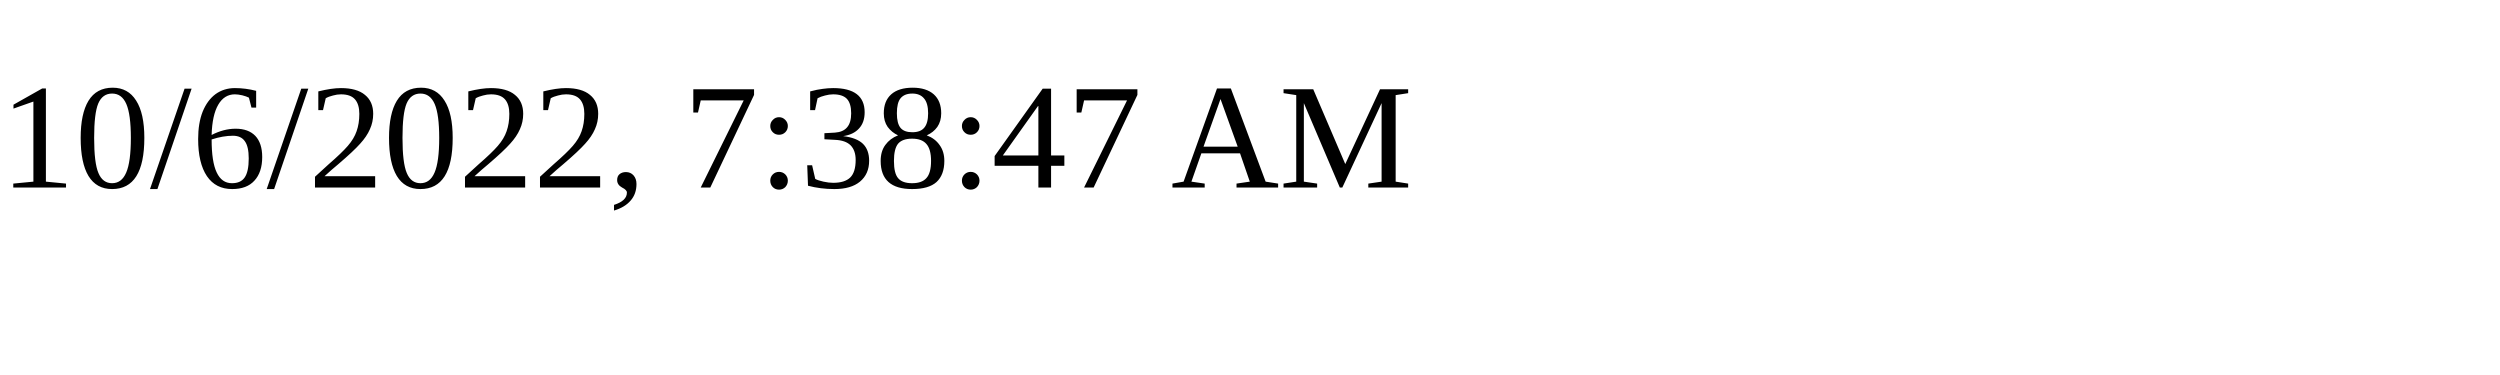
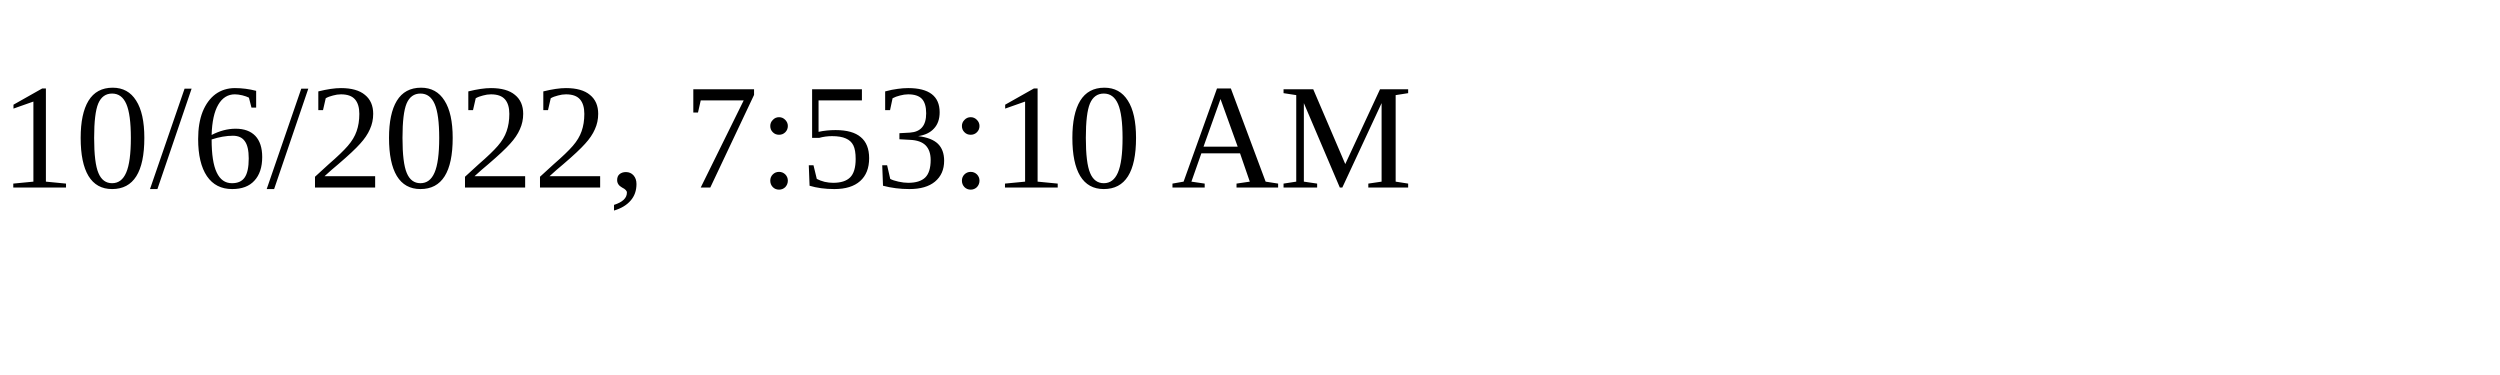
<svg xmlns="http://www.w3.org/2000/svg" height="30" width="200">
-   <text x="0" y="15">10/6/2022, 7:38:47 AM</text>
+   <text x="0" y="15">10/6/2022, 7:53:10 AM</text>
</svg>
